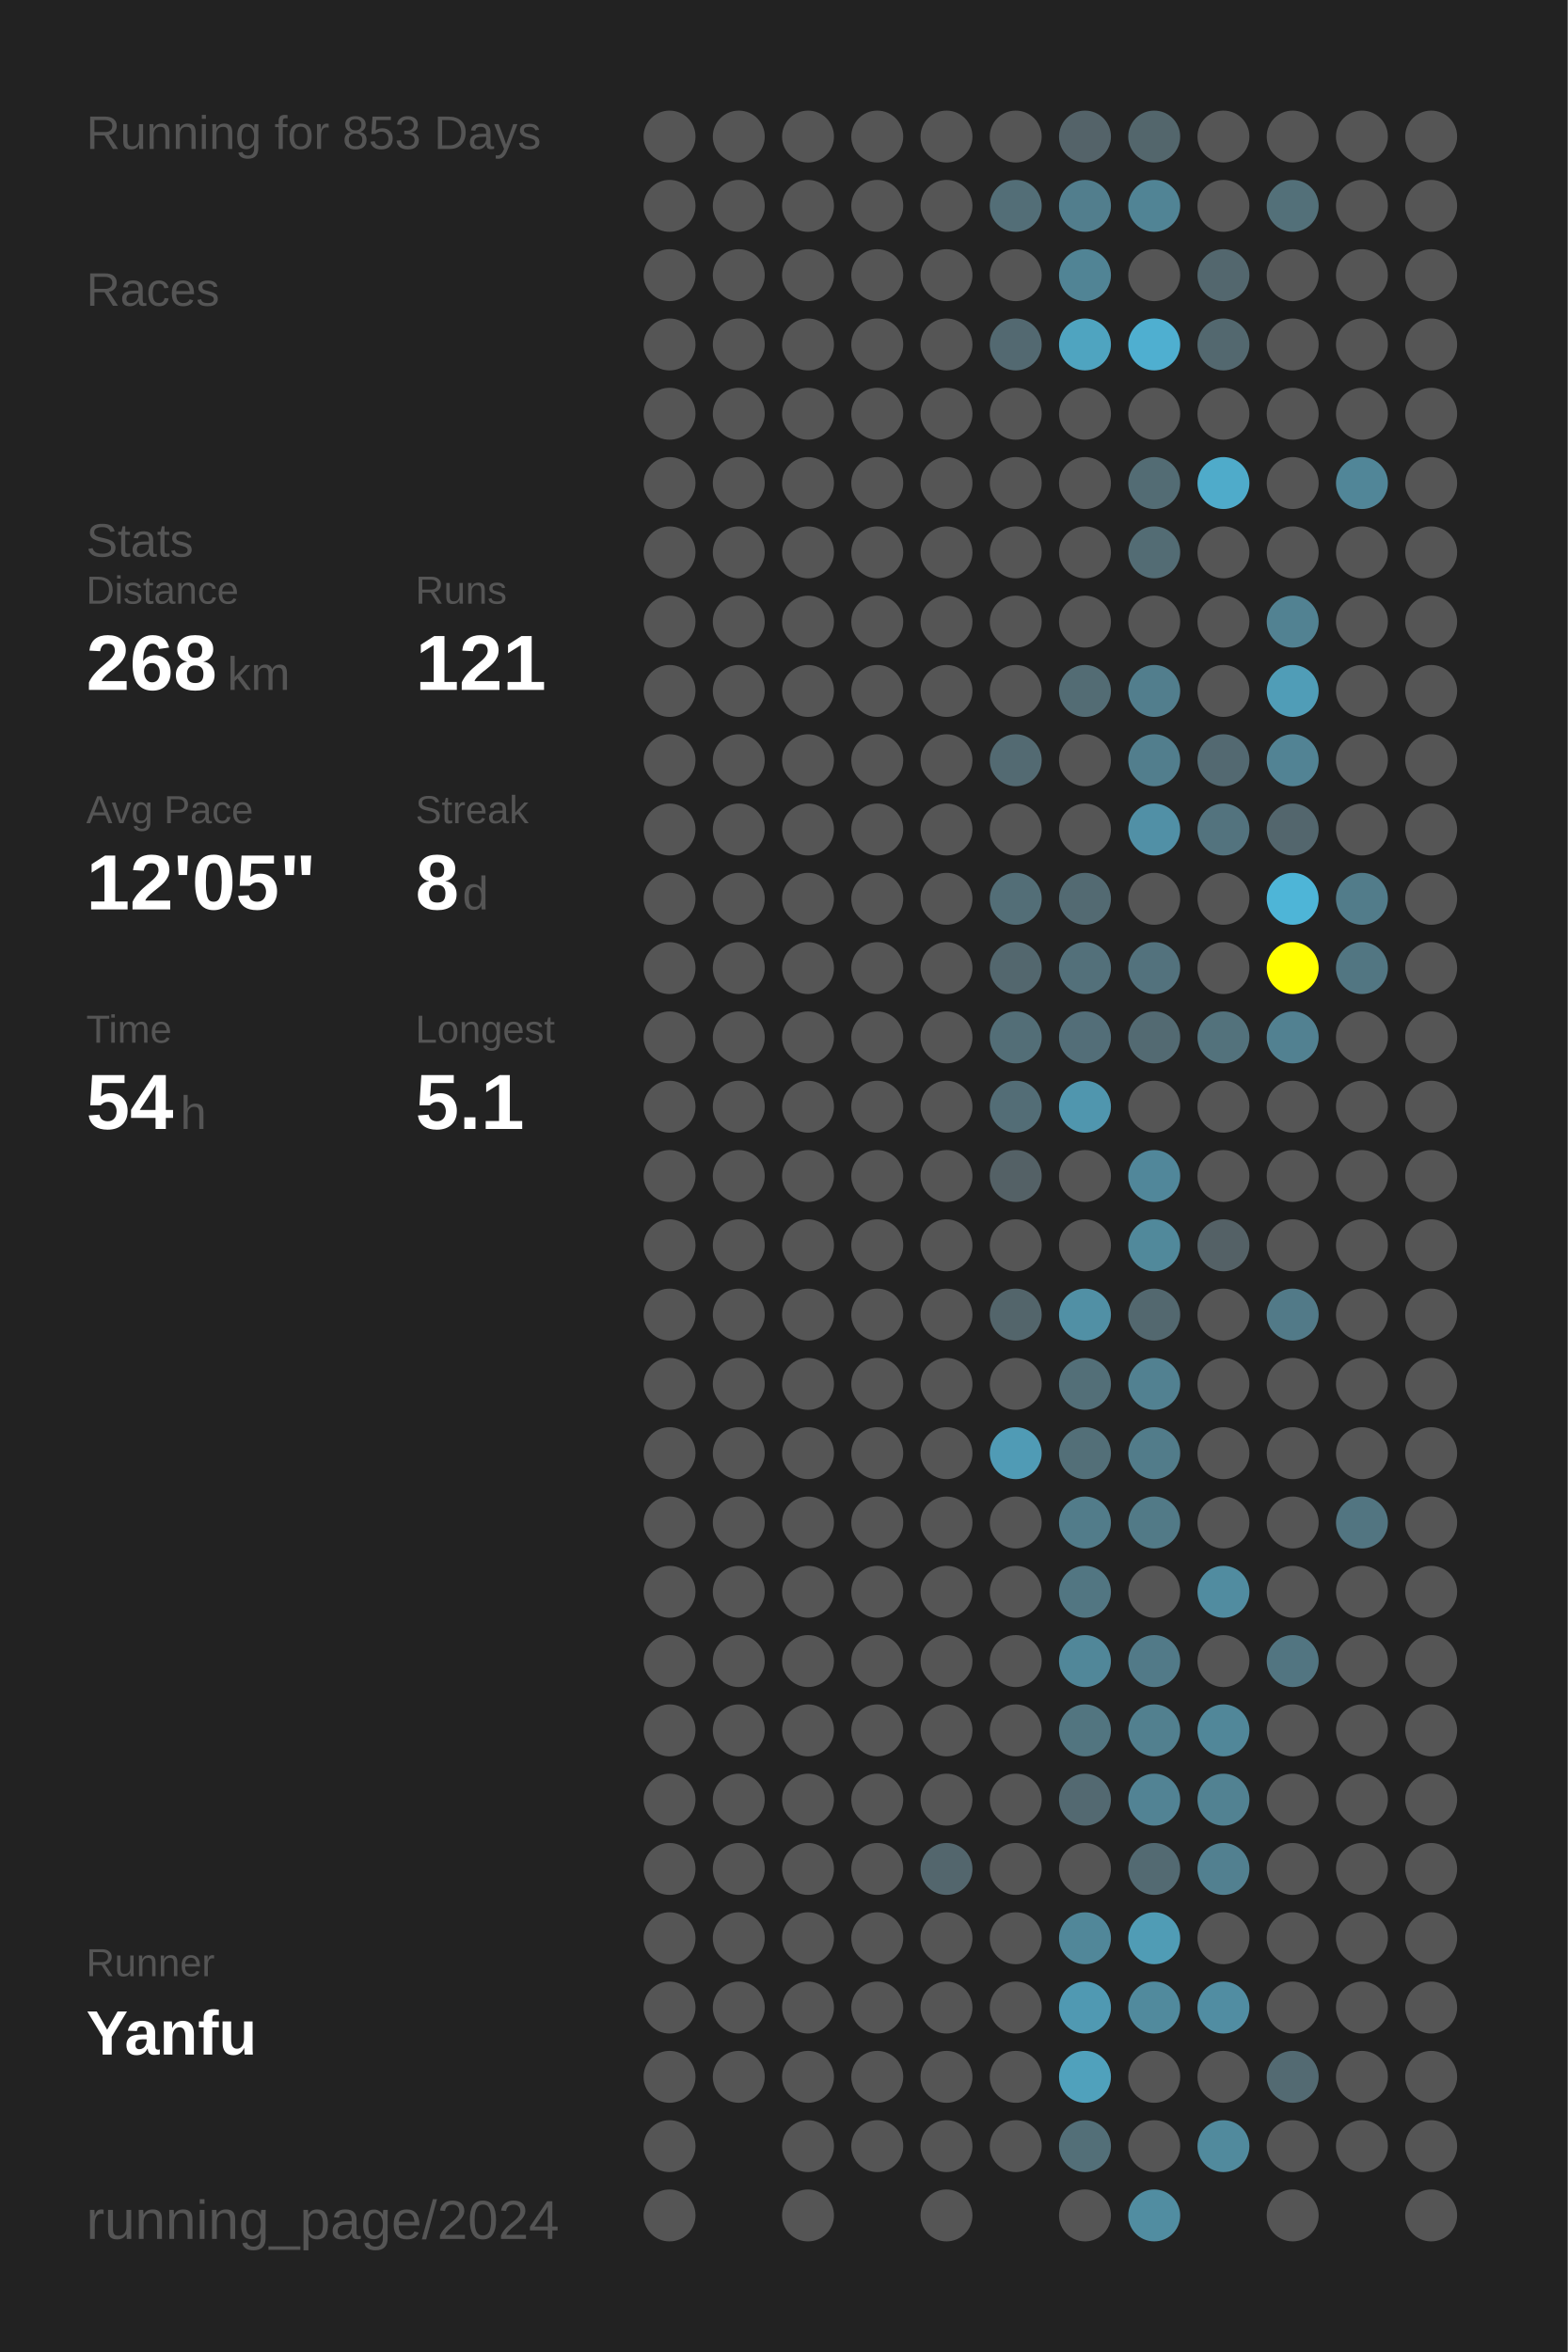
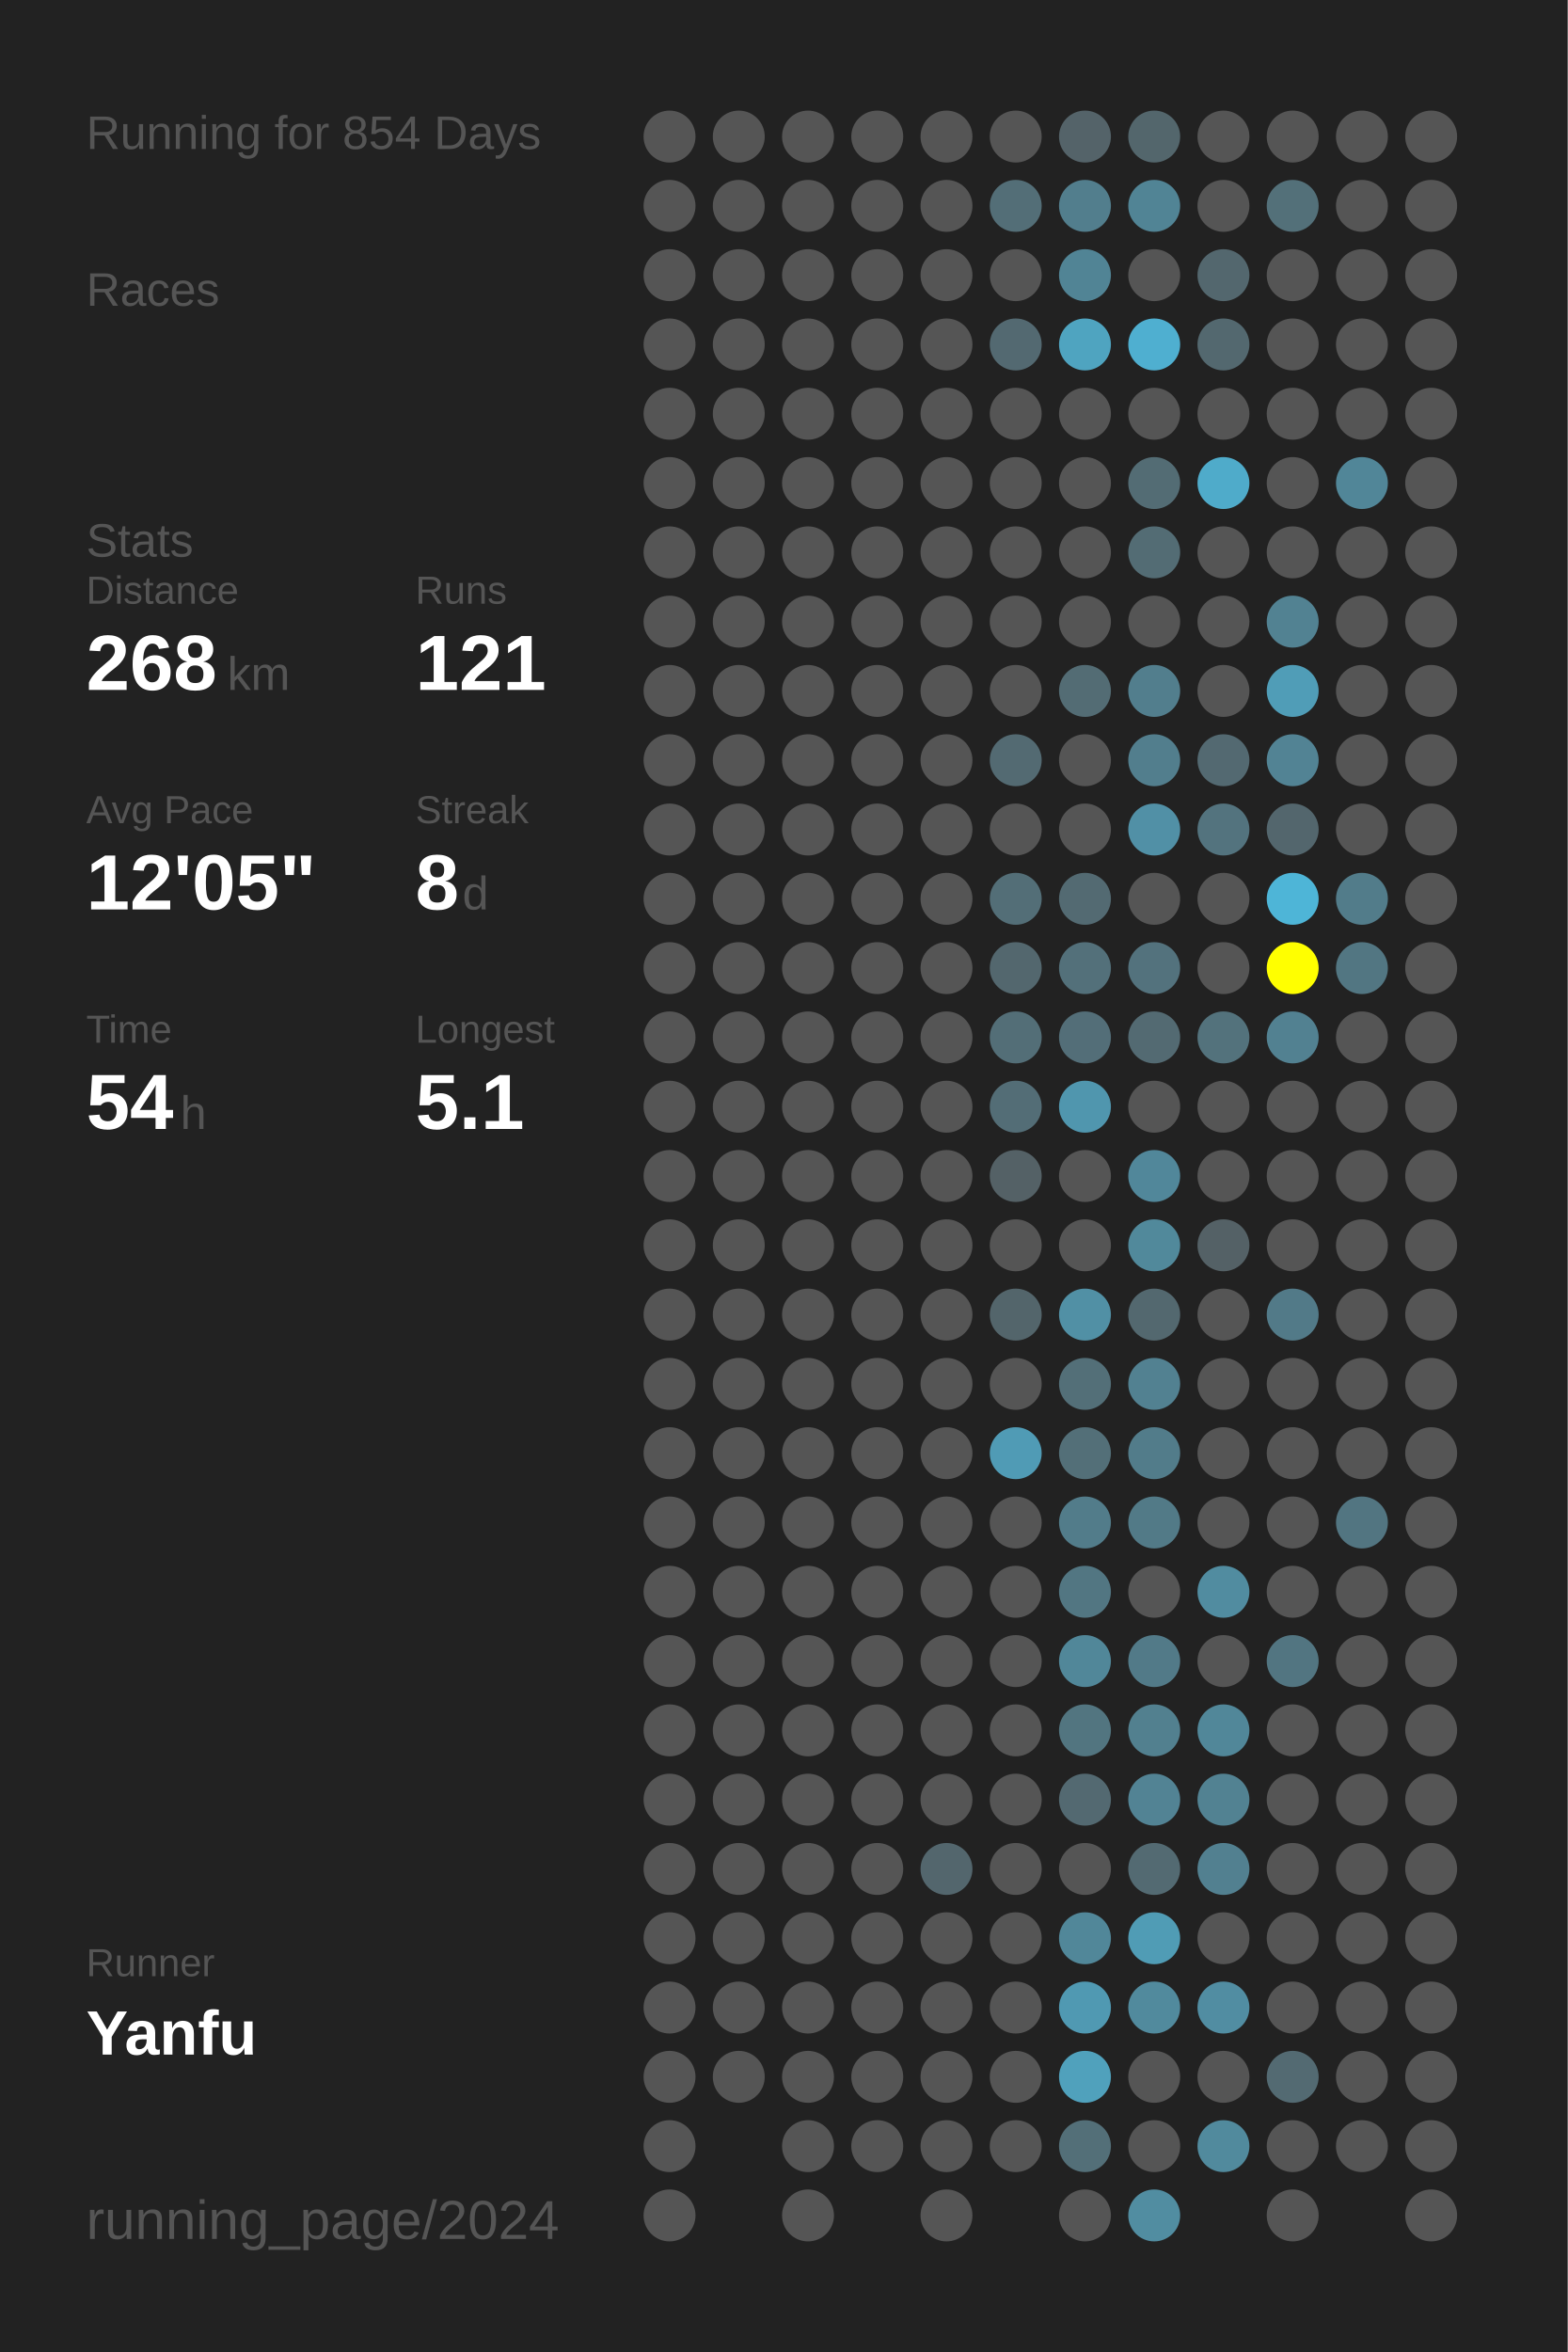
<svg xmlns="http://www.w3.org/2000/svg" baseProfile="full" height="300mm" version="1.1" viewBox="0,0,200,300" width="200mm">
  <defs />
  <rect fill="#222222" height="300" width="200" x="0" y="0" />
-   <text fill="#555555" style="font-size:6px; font-family:Arial;" x="11" y="19">Running for 853 Days</text>
+   <text fill="#555555" style="font-size:6px; font-family:Arial;" x="11" y="19">Running for 854 Days</text>
  <text fill="#555555" style="font-size:6px; font-family:Arial;" x="11" y="39">Races</text>
  <text fill="#555555" style="font-size:6px; font-family:Arial;" x="11" y="71">Stats</text>
  <text fill="#555555" style="font-size:5px; font-family:Arial;" x="11" y="77">Distance</text>
  <text fill="#FFFFFF" style="font-size:10px; font-family:Arial; font-weight:bold;" x="11" y="88">268</text>
  <text fill="#555555" style="font-size:6px; font-family:Arial;" x="29" y="88">km</text>
  <text fill="#555555" style="font-size:5px; font-family:Arial;" x="53" y="77">Runs</text>
  <text fill="#FFFFFF" style="font-size:10px; font-family:Arial; font-weight:bold;" x="53" y="88">121</text>
  <text fill="#555555" style="font-size:5px; font-family:Arial;" x="11" y="105">Avg Pace</text>
  <text fill="#FFFFFF" style="font-size:10px; font-family:Arial; font-weight:bold;" x="11" y="116">12'05"</text>
  <text fill="#555555" style="font-size:5px; font-family:Arial;" x="53" y="105">Streak</text>
  <text fill="#FFFFFF" style="font-size:10px; font-family:Arial; font-weight:bold;" x="53" y="116">8</text>
  <text fill="#555555" style="font-size:6px; font-family:Arial;" x="59" y="116">d</text>
  <text fill="#555555" style="font-size:5px; font-family:Arial;" x="11" y="133">Time</text>
  <text fill="#FFFFFF" style="font-size:10px; font-family:Arial; font-weight:bold;" x="11" y="144">54</text>
  <text fill="#555555" style="font-size:6px; font-family:Arial;" x="23" y="144">h</text>
  <text fill="#555555" style="font-size:5px; font-family:Arial;" x="53" y="133">Longest</text>
  <text fill="#FFFFFF" style="font-size:10px; font-family:Arial; font-weight:bold;" x="53" y="144">5.1</text>
  <text fill="#555555" style="font-size:5px; font-family:Arial;" x="11" y="252.065">Runner</text>
  <text fill="#FFFFFF" style="font-size:8px; font-family:Arial; font-weight:bold;" x="11" y="262.065">Yanfu</text>
  <text fill="#555555" style="font-size:7px; font-family:Arial;" x="11" y="285.581">running_page/2024</text>
  <circle cx="85.417" cy="17.419" fill="#555555" r="3.312" />
  <circle cx="85.417" cy="26.258" fill="#555555" r="3.312" />
  <circle cx="85.417" cy="35.097" fill="#555555" r="3.312" />
  <circle cx="85.417" cy="43.935" fill="#555555" r="3.312" />
  <circle cx="85.417" cy="52.774" fill="#555555" r="3.312" />
  <circle cx="85.417" cy="61.613" fill="#555555" r="3.312" />
  <circle cx="85.417" cy="70.452" fill="#555555" r="3.312" />
  <circle cx="85.417" cy="79.29" fill="#555555" r="3.312" />
  <circle cx="85.417" cy="88.129" fill="#555555" r="3.312" />
  <circle cx="85.417" cy="96.968" fill="#555555" r="3.312" />
  <circle cx="85.417" cy="105.806" fill="#555555" r="3.312" />
  <circle cx="85.417" cy="114.645" fill="#555555" r="3.312" />
  <circle cx="85.417" cy="123.484" fill="#555555" r="3.312" />
  <circle cx="85.417" cy="132.323" fill="#555555" r="3.312" />
  <circle cx="85.417" cy="141.161" fill="#555555" r="3.312" />
  <circle cx="85.417" cy="150" fill="#555555" r="3.312" />
  <circle cx="85.417" cy="158.839" fill="#555555" r="3.312" />
  <circle cx="85.417" cy="167.677" fill="#555555" r="3.312" />
  <circle cx="85.417" cy="176.516" fill="#555555" r="3.312" />
  <circle cx="85.417" cy="185.355" fill="#555555" r="3.312" />
  <circle cx="85.417" cy="194.194" fill="#555555" r="3.312" />
  <circle cx="85.417" cy="203.032" fill="#555555" r="3.312" />
  <circle cx="85.417" cy="211.871" fill="#555555" r="3.312" />
  <circle cx="85.417" cy="220.71" fill="#555555" r="3.312" />
  <circle cx="85.417" cy="229.548" fill="#555555" r="3.312" />
  <circle cx="85.417" cy="238.387" fill="#555555" r="3.312" />
  <circle cx="85.417" cy="247.226" fill="#555555" r="3.312" />
  <circle cx="85.417" cy="256.065" fill="#555555" r="3.312" />
  <circle cx="85.417" cy="264.903" fill="#555555" r="3.312" />
  <circle cx="85.417" cy="273.742" fill="#555555" r="3.312" />
  <circle cx="85.417" cy="282.581" fill="#555555" r="3.312" />
  <circle cx="94.25" cy="17.419" fill="#555555" r="3.312" />
  <circle cx="94.25" cy="26.258" fill="#555555" r="3.312" />
  <circle cx="94.25" cy="35.097" fill="#555555" r="3.312" />
  <circle cx="94.25" cy="43.935" fill="#555555" r="3.312" />
  <circle cx="94.25" cy="52.774" fill="#555555" r="3.312" />
  <circle cx="94.25" cy="61.613" fill="#555555" r="3.312" />
  <circle cx="94.25" cy="70.452" fill="#555555" r="3.312" />
  <circle cx="94.25" cy="79.29" fill="#555555" r="3.312" />
  <circle cx="94.25" cy="88.129" fill="#555555" r="3.312" />
  <circle cx="94.25" cy="96.968" fill="#555555" r="3.312" />
  <circle cx="94.25" cy="105.806" fill="#555555" r="3.312" />
  <circle cx="94.25" cy="114.645" fill="#555555" r="3.312" />
  <circle cx="94.25" cy="123.484" fill="#555555" r="3.312" />
  <circle cx="94.25" cy="132.323" fill="#555555" r="3.312" />
  <circle cx="94.25" cy="141.161" fill="#555555" r="3.312" />
  <circle cx="94.25" cy="150" fill="#555555" r="3.312" />
  <circle cx="94.25" cy="158.839" fill="#555555" r="3.312" />
  <circle cx="94.25" cy="167.677" fill="#555555" r="3.312" />
  <circle cx="94.25" cy="176.516" fill="#555555" r="3.312" />
  <circle cx="94.25" cy="185.355" fill="#555555" r="3.312" />
  <circle cx="94.25" cy="194.194" fill="#555555" r="3.312" />
  <circle cx="94.25" cy="203.032" fill="#555555" r="3.312" />
  <circle cx="94.25" cy="211.871" fill="#555555" r="3.312" />
  <circle cx="94.25" cy="220.71" fill="#555555" r="3.312" />
  <circle cx="94.25" cy="229.548" fill="#555555" r="3.312" />
  <circle cx="94.25" cy="238.387" fill="#555555" r="3.312" />
  <circle cx="94.25" cy="247.226" fill="#555555" r="3.312" />
  <circle cx="94.25" cy="256.065" fill="#555555" r="3.312" />
  <circle cx="94.25" cy="264.903" fill="#555555" r="3.312" />
  <circle cx="103.083" cy="17.419" fill="#555555" r="3.312" />
  <circle cx="103.083" cy="26.258" fill="#555555" r="3.312" />
  <circle cx="103.083" cy="35.097" fill="#555555" r="3.312" />
  <circle cx="103.083" cy="43.935" fill="#555555" r="3.312" />
  <circle cx="103.083" cy="52.774" fill="#555555" r="3.312" />
  <circle cx="103.083" cy="61.613" fill="#555555" r="3.312" />
  <circle cx="103.083" cy="70.452" fill="#555555" r="3.312" />
  <circle cx="103.083" cy="79.29" fill="#555555" r="3.312" />
  <circle cx="103.083" cy="88.129" fill="#555555" r="3.312" />
  <circle cx="103.083" cy="96.968" fill="#555555" r="3.312" />
  <circle cx="103.083" cy="105.806" fill="#555555" r="3.312" />
  <circle cx="103.083" cy="114.645" fill="#555555" r="3.312" />
  <circle cx="103.083" cy="123.484" fill="#555555" r="3.312" />
  <circle cx="103.083" cy="132.323" fill="#555555" r="3.312" />
  <circle cx="103.083" cy="141.161" fill="#555555" r="3.312" />
  <circle cx="103.083" cy="150" fill="#555555" r="3.312" />
  <circle cx="103.083" cy="158.839" fill="#555555" r="3.312" />
  <circle cx="103.083" cy="167.677" fill="#555555" r="3.312" />
  <circle cx="103.083" cy="176.516" fill="#555555" r="3.312" />
  <circle cx="103.083" cy="185.355" fill="#555555" r="3.312" />
  <circle cx="103.083" cy="194.194" fill="#555555" r="3.312" />
  <circle cx="103.083" cy="203.032" fill="#555555" r="3.312" />
  <circle cx="103.083" cy="211.871" fill="#555555" r="3.312" />
  <circle cx="103.083" cy="220.71" fill="#555555" r="3.312" />
  <circle cx="103.083" cy="229.548" fill="#555555" r="3.312" />
  <circle cx="103.083" cy="238.387" fill="#555555" r="3.312" />
  <circle cx="103.083" cy="247.226" fill="#555555" r="3.312" />
  <circle cx="103.083" cy="256.065" fill="#555555" r="3.312" />
  <circle cx="103.083" cy="264.903" fill="#555555" r="3.312" />
  <circle cx="103.083" cy="273.742" fill="#555555" r="3.312" />
  <circle cx="103.083" cy="282.581" fill="#555555" r="3.312" />
  <circle cx="111.917" cy="17.419" fill="#555555" r="3.312" />
  <circle cx="111.917" cy="26.258" fill="#555555" r="3.312" />
  <circle cx="111.917" cy="35.097" fill="#555555" r="3.312" />
  <circle cx="111.917" cy="43.935" fill="#555555" r="3.312" />
  <circle cx="111.917" cy="52.774" fill="#555555" r="3.312" />
  <circle cx="111.917" cy="61.613" fill="#555555" r="3.312" />
  <circle cx="111.917" cy="70.452" fill="#555555" r="3.312" />
  <circle cx="111.917" cy="79.29" fill="#555555" r="3.312" />
  <circle cx="111.917" cy="88.129" fill="#555555" r="3.312" />
  <circle cx="111.917" cy="96.968" fill="#555555" r="3.312" />
  <circle cx="111.917" cy="105.806" fill="#555555" r="3.312" />
  <circle cx="111.917" cy="114.645" fill="#555555" r="3.312" />
  <circle cx="111.917" cy="123.484" fill="#555555" r="3.312" />
  <circle cx="111.917" cy="132.323" fill="#555555" r="3.312" />
  <circle cx="111.917" cy="141.161" fill="#555555" r="3.312" />
  <circle cx="111.917" cy="150" fill="#555555" r="3.312" />
  <circle cx="111.917" cy="158.839" fill="#555555" r="3.312" />
  <circle cx="111.917" cy="167.677" fill="#555555" r="3.312" />
  <circle cx="111.917" cy="176.516" fill="#555555" r="3.312" />
  <circle cx="111.917" cy="185.355" fill="#555555" r="3.312" />
  <circle cx="111.917" cy="194.194" fill="#555555" r="3.312" />
  <circle cx="111.917" cy="203.032" fill="#555555" r="3.312" />
  <circle cx="111.917" cy="211.871" fill="#555555" r="3.312" />
  <circle cx="111.917" cy="220.71" fill="#555555" r="3.312" />
  <circle cx="111.917" cy="229.548" fill="#555555" r="3.312" />
  <circle cx="111.917" cy="238.387" fill="#555555" r="3.312" />
  <circle cx="111.917" cy="247.226" fill="#555555" r="3.312" />
  <circle cx="111.917" cy="256.065" fill="#555555" r="3.312" />
  <circle cx="111.917" cy="264.903" fill="#555555" r="3.312" />
  <circle cx="111.917" cy="273.742" fill="#555555" r="3.312" />
  <circle cx="120.75" cy="17.419" fill="#555555" r="3.312" />
  <circle cx="120.75" cy="26.258" fill="#555555" r="3.312" />
  <circle cx="120.75" cy="35.097" fill="#555555" r="3.312" />
  <circle cx="120.75" cy="43.935" fill="#555555" r="3.312" />
  <circle cx="120.75" cy="52.774" fill="#555555" r="3.312" />
  <circle cx="120.75" cy="61.613" fill="#555555" r="3.312" />
  <circle cx="120.75" cy="70.452" fill="#555555" r="3.312" />
  <circle cx="120.75" cy="79.29" fill="#555555" r="3.312" />
  <circle cx="120.75" cy="88.129" fill="#555555" r="3.312" />
  <circle cx="120.75" cy="96.968" fill="#555555" r="3.312" />
  <circle cx="120.75" cy="105.806" fill="#555555" r="3.312" />
  <circle cx="120.75" cy="114.645" fill="#555555" r="3.312" />
  <circle cx="120.75" cy="123.484" fill="#555555" r="3.312" />
  <circle cx="120.75" cy="132.323" fill="#555555" r="3.312" />
  <circle cx="120.75" cy="141.161" fill="#555555" r="3.312" />
  <circle cx="120.75" cy="150" fill="#555555" r="3.312" />
  <circle cx="120.75" cy="158.839" fill="#555555" r="3.312" />
  <circle cx="120.75" cy="167.677" fill="#555555" r="3.312" />
  <circle cx="120.75" cy="176.516" fill="#555555" r="3.312" />
  <circle cx="120.75" cy="185.355" fill="#555555" r="3.312" />
  <circle cx="120.75" cy="194.194" fill="#555555" r="3.312" />
  <circle cx="120.75" cy="203.032" fill="#555555" r="3.312" />
  <circle cx="120.75" cy="211.871" fill="#555555" r="3.312" />
  <circle cx="120.75" cy="220.71" fill="#555555" r="3.312" />
  <circle cx="120.75" cy="229.548" fill="#555555" r="3.312" />
  <circle cx="120.75" cy="238.387" fill="#53666d" r="3.312" />
  <circle cx="120.75" cy="247.226" fill="#555555" r="3.312" />
  <circle cx="120.75" cy="256.065" fill="#555555" r="3.312" />
  <circle cx="120.75" cy="264.903" fill="#555555" r="3.312" />
  <circle cx="120.75" cy="273.742" fill="#555555" r="3.312" />
  <circle cx="120.75" cy="282.581" fill="#555555" r="3.312" />
  <circle cx="129.583" cy="17.419" fill="#555555" r="3.312" />
  <circle cx="129.583" cy="26.258" fill="#536e77" r="3.312" />
  <circle cx="129.583" cy="35.097" fill="#555555" r="3.312" />
  <circle cx="129.583" cy="43.935" fill="#536971" r="3.312" />
  <circle cx="129.583" cy="52.774" fill="#555555" r="3.312" />
  <circle cx="129.583" cy="61.613" fill="#555555" r="3.312" />
  <circle cx="129.583" cy="70.452" fill="#555555" r="3.312" />
  <circle cx="129.583" cy="79.29" fill="#555555" r="3.312" />
  <circle cx="129.583" cy="88.129" fill="#555555" r="3.312" />
  <circle cx="129.583" cy="96.968" fill="#536a72" r="3.312" />
  <circle cx="129.583" cy="105.806" fill="#555555" r="3.312" />
  <circle cx="129.583" cy="114.645" fill="#536e77" r="3.312" />
  <circle cx="129.583" cy="123.484" fill="#53676e" r="3.312" />
  <circle cx="129.583" cy="132.323" fill="#536e77" r="3.312" />
  <circle cx="129.583" cy="141.161" fill="#536d76" r="3.312" />
  <circle cx="129.583" cy="150" fill="#546166" r="3.312" />
  <circle cx="129.583" cy="158.839" fill="#555555" r="3.312" />
  <circle cx="129.583" cy="167.677" fill="#53656b" r="3.312" />
  <circle cx="129.583" cy="176.516" fill="#555555" r="3.312" />
  <circle cx="129.583" cy="185.355" fill="#509bb5" r="3.312" />
  <circle cx="129.583" cy="194.194" fill="#555555" r="3.312" />
  <circle cx="129.583" cy="203.032" fill="#555555" r="3.312" />
  <circle cx="129.583" cy="211.871" fill="#555555" r="3.312" />
  <circle cx="129.583" cy="220.71" fill="#555555" r="3.312" />
  <circle cx="129.583" cy="229.548" fill="#555555" r="3.312" />
  <circle cx="129.583" cy="238.387" fill="#555555" r="3.312" />
  <circle cx="129.583" cy="247.226" fill="#555555" r="3.312" />
  <circle cx="129.583" cy="256.065" fill="#555555" r="3.312" />
  <circle cx="129.583" cy="264.903" fill="#555555" r="3.312" />
  <circle cx="129.583" cy="273.742" fill="#555555" r="3.312" />
  <circle cx="138.417" cy="17.419" fill="#546369" r="3.312" />
  <circle cx="138.417" cy="26.258" fill="#527e8d" r="3.312" />
  <circle cx="138.417" cy="35.097" fill="#518495" r="3.312" />
  <circle cx="138.417" cy="43.935" fill="#4fa4c0" r="3.312" />
  <circle cx="138.417" cy="52.774" fill="#555555" r="3.312" />
  <circle cx="138.417" cy="61.613" fill="#555555" r="3.312" />
  <circle cx="138.417" cy="70.452" fill="#555555" r="3.312" />
  <circle cx="138.417" cy="79.29" fill="#555555" r="3.312" />
  <circle cx="138.417" cy="88.129" fill="#536c74" r="3.312" />
  <circle cx="138.417" cy="96.968" fill="#555555" r="3.312" />
  <circle cx="138.417" cy="105.806" fill="#555555" r="3.312" />
  <circle cx="138.417" cy="114.645" fill="#536a72" r="3.312" />
  <circle cx="138.417" cy="123.484" fill="#53707a" r="3.312" />
  <circle cx="138.417" cy="132.323" fill="#536e78" r="3.312" />
  <circle cx="138.417" cy="141.161" fill="#5096ae" r="3.312" />
  <circle cx="138.417" cy="150" fill="#555555" r="3.312" />
  <circle cx="138.417" cy="158.839" fill="#555555" r="3.312" />
  <circle cx="138.417" cy="167.677" fill="#5190a5" r="3.312" />
  <circle cx="138.417" cy="176.516" fill="#536f78" r="3.312" />
  <circle cx="138.417" cy="185.355" fill="#536f78" r="3.312" />
  <circle cx="138.417" cy="194.194" fill="#527c8a" r="3.312" />
  <circle cx="138.417" cy="203.032" fill="#527682" r="3.312" />
  <circle cx="138.417" cy="211.871" fill="#518799" r="3.312" />
  <circle cx="138.417" cy="220.71" fill="#527580" r="3.312" />
  <circle cx="138.417" cy="229.548" fill="#536971" r="3.312" />
  <circle cx="138.417" cy="238.387" fill="#555555" r="3.312" />
  <circle cx="138.417" cy="247.226" fill="#518799" r="3.312" />
  <circle cx="138.417" cy="256.065" fill="#5099b2" r="3.312" />
  <circle cx="138.417" cy="264.903" fill="#50a1bc" r="3.312" />
  <circle cx="138.417" cy="273.742" fill="#536f78" r="3.312" />
  <circle cx="138.417" cy="282.581" fill="#555555" r="3.312" />
  <circle cx="147.25" cy="17.419" fill="#53666c" r="3.312" />
  <circle cx="147.25" cy="26.258" fill="#518495" r="3.312" />
  <circle cx="147.25" cy="35.097" fill="#555555" r="3.312" />
  <circle cx="147.25" cy="43.935" fill="#4fafd0" r="3.312" />
  <circle cx="147.25" cy="52.774" fill="#555555" r="3.312" />
  <circle cx="147.25" cy="61.613" fill="#536c74" r="3.312" />
  <circle cx="147.25" cy="70.452" fill="#536c74" r="3.312" />
  <circle cx="147.25" cy="79.29" fill="#555555" r="3.312" />
  <circle cx="147.25" cy="88.129" fill="#527e8d" r="3.312" />
  <circle cx="147.25" cy="96.968" fill="#527e8d" r="3.312" />
  <circle cx="147.25" cy="105.806" fill="#5190a6" r="3.312" />
  <circle cx="147.25" cy="114.645" fill="#555555" r="3.312" />
  <circle cx="147.25" cy="123.484" fill="#53727d" r="3.312" />
  <circle cx="147.25" cy="132.323" fill="#536a72" r="3.312" />
  <circle cx="147.25" cy="141.161" fill="#555555" r="3.312" />
  <circle cx="147.25" cy="150" fill="#51879a" r="3.312" />
  <circle cx="147.25" cy="158.839" fill="#51899b" r="3.312" />
  <circle cx="147.25" cy="167.677" fill="#53686f" r="3.312" />
  <circle cx="147.25" cy="176.516" fill="#528191" r="3.312" />
  <circle cx="147.25" cy="185.355" fill="#527c8a" r="3.312" />
  <circle cx="147.25" cy="194.194" fill="#527a87" r="3.312" />
  <circle cx="147.25" cy="203.032" fill="#555555" r="3.312" />
  <circle cx="147.25" cy="211.871" fill="#527a88" r="3.312" />
  <circle cx="147.25" cy="220.71" fill="#52808f" r="3.312" />
  <circle cx="147.25" cy="229.548" fill="#528394" r="3.312" />
  <circle cx="147.25" cy="238.387" fill="#536a72" r="3.312" />
  <circle cx="147.25" cy="247.226" fill="#509cb5" r="3.312" />
  <circle cx="147.25" cy="256.065" fill="#518a9d" r="3.312" />
  <circle cx="147.25" cy="264.903" fill="#555555" r="3.312" />
  <circle cx="147.25" cy="273.742" fill="#555555" r="3.312" />
  <circle cx="147.25" cy="282.581" fill="#518da1" r="3.312" />
  <circle cx="156.083" cy="17.419" fill="#555555" r="3.312" />
  <circle cx="156.083" cy="26.258" fill="#555555" r="3.312" />
  <circle cx="156.083" cy="35.097" fill="#53676e" r="3.312" />
  <circle cx="156.083" cy="43.935" fill="#53686f" r="3.312" />
  <circle cx="156.083" cy="52.774" fill="#555555" r="3.312" />
  <circle cx="156.083" cy="61.613" fill="#4fabca" r="3.312" />
  <circle cx="156.083" cy="70.452" fill="#555555" r="3.312" />
  <circle cx="156.083" cy="79.29" fill="#555555" r="3.312" />
  <circle cx="156.083" cy="88.129" fill="#555555" r="3.312" />
  <circle cx="156.083" cy="96.968" fill="#536971" r="3.312" />
  <circle cx="156.083" cy="105.806" fill="#53737e" r="3.312" />
  <circle cx="156.083" cy="114.645" fill="#555555" r="3.312" />
  <circle cx="156.083" cy="123.484" fill="#555555" r="3.312" />
  <circle cx="156.083" cy="132.323" fill="#53727c" r="3.312" />
  <circle cx="156.083" cy="141.161" fill="#555555" r="3.312" />
  <circle cx="156.083" cy="150" fill="#555555" r="3.312" />
  <circle cx="156.083" cy="158.839" fill="#546166" r="3.312" />
  <circle cx="156.083" cy="167.677" fill="#555555" r="3.312" />
  <circle cx="156.083" cy="176.516" fill="#555555" r="3.312" />
  <circle cx="156.083" cy="185.355" fill="#555555" r="3.312" />
  <circle cx="156.083" cy="194.194" fill="#555555" r="3.312" />
  <circle cx="156.083" cy="203.032" fill="#518ca0" r="3.312" />
  <circle cx="156.083" cy="211.871" fill="#555555" r="3.312" />
  <circle cx="156.083" cy="220.71" fill="#518799" r="3.312" />
  <circle cx="156.083" cy="229.548" fill="#528292" r="3.312" />
  <circle cx="156.083" cy="238.387" fill="#528090" r="3.312" />
  <circle cx="156.083" cy="247.226" fill="#555555" r="3.312" />
  <circle cx="156.083" cy="256.065" fill="#518da2" r="3.312" />
  <circle cx="156.083" cy="264.903" fill="#555555" r="3.312" />
  <circle cx="156.083" cy="273.742" fill="#518a9d" r="3.312" />
  <circle cx="164.917" cy="17.419" fill="#555555" r="3.312" />
  <circle cx="164.917" cy="26.258" fill="#537079" r="3.312" />
  <circle cx="164.917" cy="35.097" fill="#555555" r="3.312" />
  <circle cx="164.917" cy="43.935" fill="#555555" r="3.312" />
  <circle cx="164.917" cy="52.774" fill="#555555" r="3.312" />
  <circle cx="164.917" cy="61.613" fill="#555555" r="3.312" />
  <circle cx="164.917" cy="70.452" fill="#555555" r="3.312" />
  <circle cx="164.917" cy="79.29" fill="#528292" r="3.312" />
  <circle cx="164.917" cy="88.129" fill="#509db7" r="3.312" />
  <circle cx="164.917" cy="96.968" fill="#528394" r="3.312" />
  <circle cx="164.917" cy="105.806" fill="#53666d" r="3.312" />
  <circle cx="164.917" cy="114.645" fill="#4eb5d7" r="3.312" />
  <circle cx="164.917" cy="123.484" fill="#FFFF00" r="3.312" />
  <circle cx="164.917" cy="132.323" fill="#528191" r="3.312" />
  <circle cx="164.917" cy="141.161" fill="#555555" r="3.312" />
  <circle cx="164.917" cy="150" fill="#555555" r="3.312" />
  <circle cx="164.917" cy="158.839" fill="#555555" r="3.312" />
  <circle cx="164.917" cy="167.677" fill="#527a88" r="3.312" />
  <circle cx="164.917" cy="176.516" fill="#555555" r="3.312" />
  <circle cx="164.917" cy="185.355" fill="#555555" r="3.312" />
  <circle cx="164.917" cy="194.194" fill="#555555" r="3.312" />
  <circle cx="164.917" cy="203.032" fill="#555555" r="3.312" />
  <circle cx="164.917" cy="211.871" fill="#527581" r="3.312" />
  <circle cx="164.917" cy="220.71" fill="#555555" r="3.312" />
  <circle cx="164.917" cy="229.548" fill="#555555" r="3.312" />
  <circle cx="164.917" cy="238.387" fill="#555555" r="3.312" />
  <circle cx="164.917" cy="247.226" fill="#555555" r="3.312" />
  <circle cx="164.917" cy="256.065" fill="#555555" r="3.312" />
  <circle cx="164.917" cy="264.903" fill="#536a72" r="3.312" />
  <circle cx="164.917" cy="273.742" fill="#555555" r="3.312" />
  <circle cx="164.917" cy="282.581" fill="#555555" r="3.312" />
  <circle cx="173.75" cy="17.419" fill="#555555" r="3.312" />
  <circle cx="173.75" cy="26.258" fill="#555555" r="3.312" />
  <circle cx="173.75" cy="35.097" fill="#555555" r="3.312" />
  <circle cx="173.75" cy="43.935" fill="#555555" r="3.312" />
  <circle cx="173.75" cy="52.774" fill="#555555" r="3.312" />
  <circle cx="173.75" cy="61.613" fill="#518698" r="3.312" />
  <circle cx="173.75" cy="70.452" fill="#555555" r="3.312" />
  <circle cx="173.75" cy="79.29" fill="#555555" r="3.312" />
  <circle cx="173.75" cy="88.129" fill="#555555" r="3.312" />
  <circle cx="173.75" cy="96.968" fill="#555555" r="3.312" />
  <circle cx="173.75" cy="105.806" fill="#555555" r="3.312" />
  <circle cx="173.75" cy="114.645" fill="#527c8a" r="3.312" />
  <circle cx="173.75" cy="123.484" fill="#527682" r="3.312" />
  <circle cx="173.75" cy="132.323" fill="#555555" r="3.312" />
  <circle cx="173.75" cy="141.161" fill="#555555" r="3.312" />
  <circle cx="173.75" cy="150" fill="#555555" r="3.312" />
  <circle cx="173.75" cy="158.839" fill="#555555" r="3.312" />
  <circle cx="173.75" cy="167.677" fill="#555555" r="3.312" />
  <circle cx="173.75" cy="176.516" fill="#555555" r="3.312" />
  <circle cx="173.75" cy="185.355" fill="#555555" r="3.312" />
  <circle cx="173.75" cy="194.194" fill="#527581" r="3.312" />
  <circle cx="173.75" cy="203.032" fill="#555555" r="3.312" />
  <circle cx="173.75" cy="211.871" fill="#555555" r="3.312" />
  <circle cx="173.75" cy="220.71" fill="#555555" r="3.312" />
  <circle cx="173.75" cy="229.548" fill="#555555" r="3.312" />
  <circle cx="173.75" cy="238.387" fill="#555555" r="3.312" />
  <circle cx="173.75" cy="247.226" fill="#555555" r="3.312" />
  <circle cx="173.75" cy="256.065" fill="#555555" r="3.312" />
  <circle cx="173.75" cy="264.903" fill="#555555" r="3.312" />
  <circle cx="173.75" cy="273.742" fill="#555555" r="3.312" />
  <circle cx="182.583" cy="17.419" fill="#555555" r="3.312" />
  <circle cx="182.583" cy="26.258" fill="#555555" r="3.312" />
  <circle cx="182.583" cy="35.097" fill="#555555" r="3.312" />
  <circle cx="182.583" cy="43.935" fill="#555555" r="3.312" />
  <circle cx="182.583" cy="52.774" fill="#555555" r="3.312" />
  <circle cx="182.583" cy="61.613" fill="#555555" r="3.312" />
  <circle cx="182.583" cy="70.452" fill="#555555" r="3.312" />
  <circle cx="182.583" cy="79.29" fill="#555555" r="3.312" />
  <circle cx="182.583" cy="88.129" fill="#555555" r="3.312" />
  <circle cx="182.583" cy="96.968" fill="#555555" r="3.312" />
  <circle cx="182.583" cy="105.806" fill="#555555" r="3.312" />
  <circle cx="182.583" cy="114.645" fill="#555555" r="3.312" />
  <circle cx="182.583" cy="123.484" fill="#555555" r="3.312" />
  <circle cx="182.583" cy="132.323" fill="#555555" r="3.312" />
  <circle cx="182.583" cy="141.161" fill="#555555" r="3.312" />
  <circle cx="182.583" cy="150" fill="#555555" r="3.312" />
  <circle cx="182.583" cy="158.839" fill="#555555" r="3.312" />
  <circle cx="182.583" cy="167.677" fill="#555555" r="3.312" />
  <circle cx="182.583" cy="176.516" fill="#555555" r="3.312" />
  <circle cx="182.583" cy="185.355" fill="#555555" r="3.312" />
  <circle cx="182.583" cy="194.194" fill="#555555" r="3.312" />
  <circle cx="182.583" cy="203.032" fill="#555555" r="3.312" />
  <circle cx="182.583" cy="211.871" fill="#555555" r="3.312" />
  <circle cx="182.583" cy="220.71" fill="#555555" r="3.312" />
  <circle cx="182.583" cy="229.548" fill="#555555" r="3.312" />
  <circle cx="182.583" cy="238.387" fill="#555555" r="3.312" />
  <circle cx="182.583" cy="247.226" fill="#555555" r="3.312" />
  <circle cx="182.583" cy="256.065" fill="#555555" r="3.312" />
  <circle cx="182.583" cy="264.903" fill="#555555" r="3.312" />
  <circle cx="182.583" cy="273.742" fill="#555555" r="3.312" />
  <circle cx="182.583" cy="282.581" fill="#555555" r="3.312" />
</svg>
